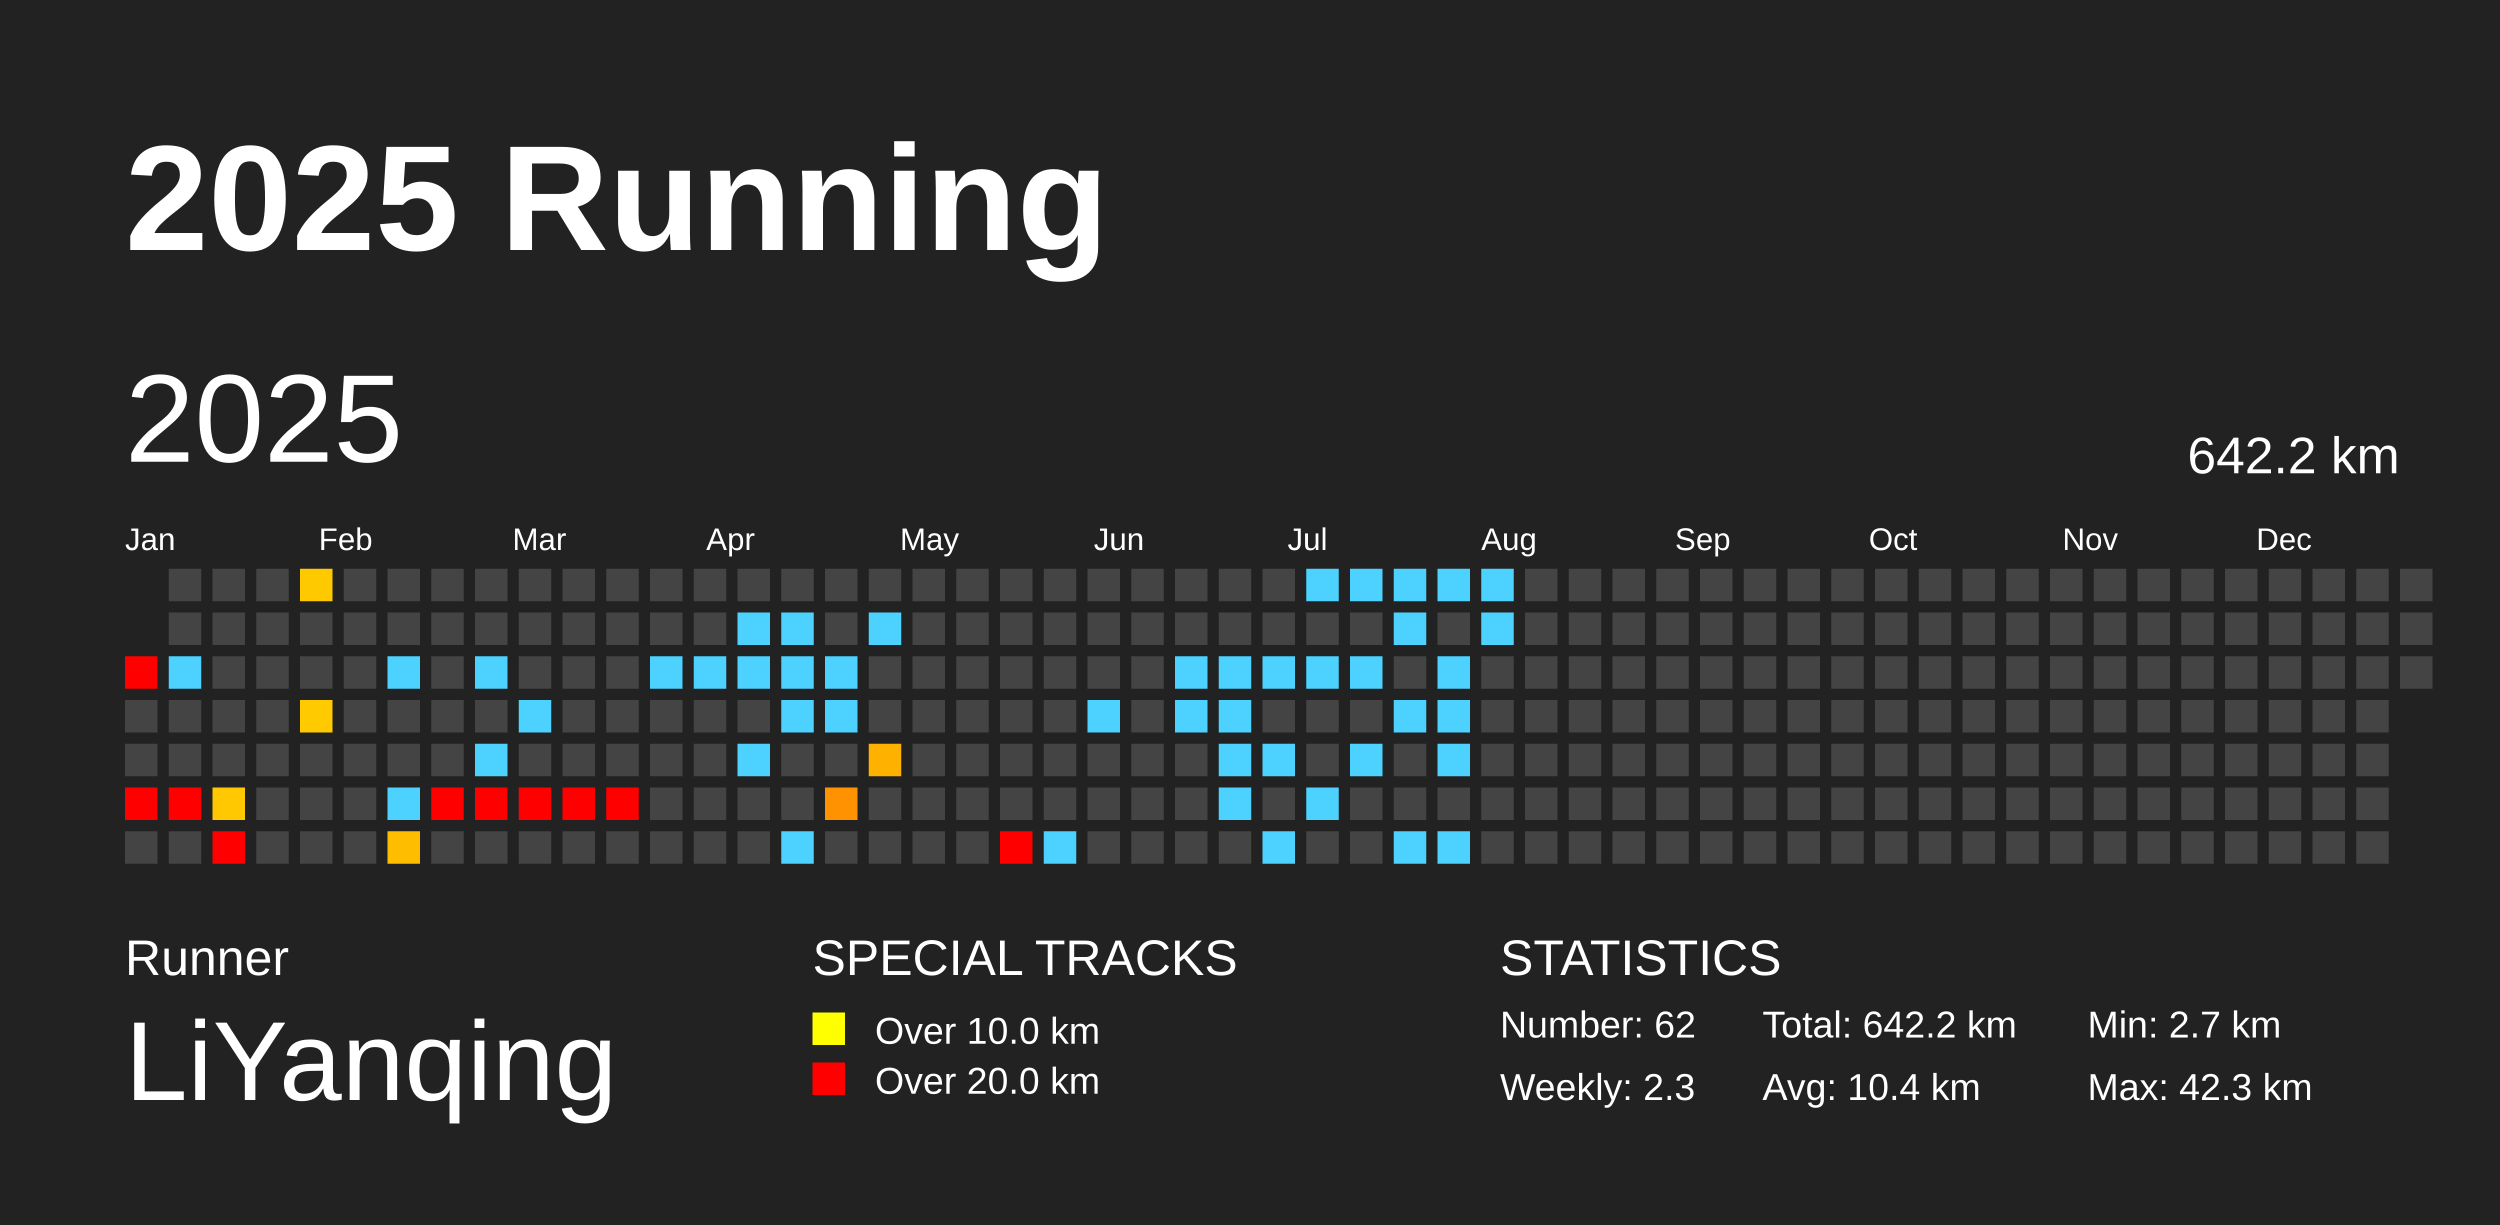
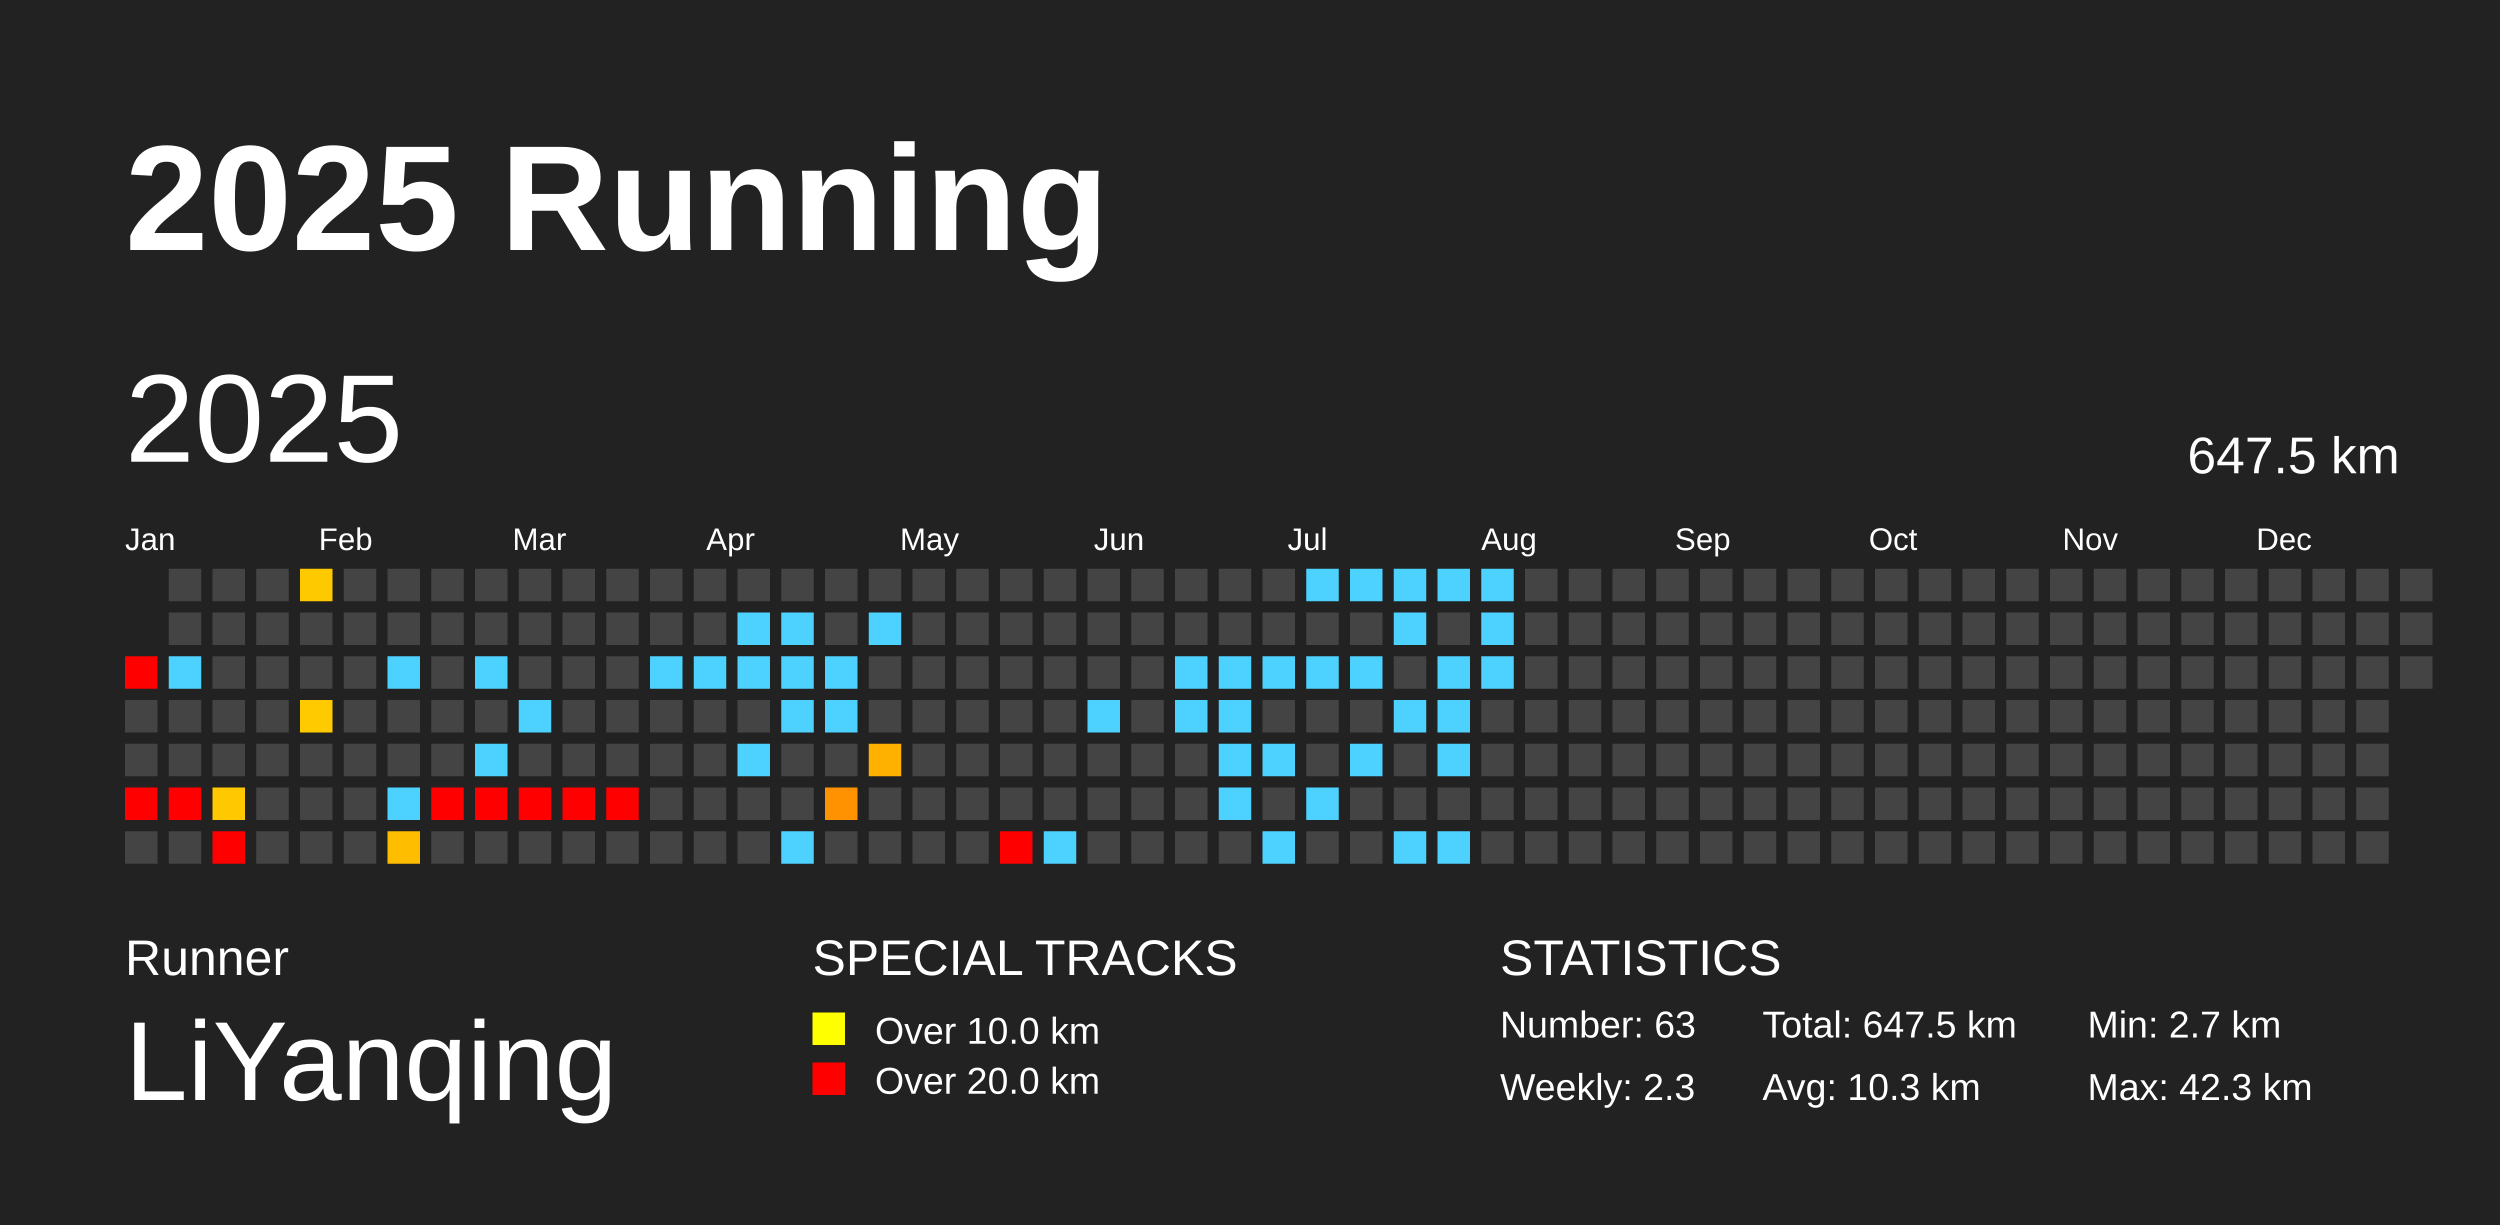
<svg xmlns="http://www.w3.org/2000/svg" baseProfile="full" height="98mm" version="1.1" viewBox="0,0,200,98" width="200mm">
  <defs />
  <rect fill="#222222" height="98" width="200" x="0" y="0" />
  <text fill="#FFFFFF" style="font-size:12px; font-family:Arial; font-weight:bold;" x="10" y="20">2025 Running</text>
  <text fill="#FFFFFF" style="font-size:4px; font-family:Arial" x="10" y="78">Runner</text>
  <text fill="#FFFFFF" style="font-size:9px; font-family:Arial" x="10" y="88">LiYanqing</text>
  <text fill="#FFFFFF" style="font-size:4px; font-family:Arial" x="65" y="78">SPECIAL TRACKS</text>
  <rect fill="yellow" height="2.6" width="2.6" x="65" y="81" />
  <text fill="#FFFFFF" style="font-size:3px; font-family:Arial" x="70" y="83.5">Over 10.0 km</text>
  <rect fill="red" height="2.6" width="2.6" x="65" y="85" />
  <text fill="#FFFFFF" style="font-size:3px; font-family:Arial" x="70" y="87.5">Over 20.0 km</text>
  <text fill="#FFFFFF" style="font-size:4px; font-family:Arial" x="120" y="78">STATISTICS</text>
-   <text fill="#FFFFFF" style="font-size:3px; font-family:Arial" x="120" y="83">Number: 62</text>
+   <text fill="#FFFFFF" style="font-size:3px; font-family:Arial" x="120" y="83">Number: 63</text>
  <text fill="#FFFFFF" style="font-size:3px; font-family:Arial" x="120" y="88">Weekly: 2.3</text>
-   <text fill="#FFFFFF" style="font-size:3px; font-family:Arial" x="141" y="83">Total: 642.2 km</text>
-   <text fill="#FFFFFF" style="font-size:3px; font-family:Arial" x="141" y="88">Avg: 10.4 km</text>
+   <text fill="#FFFFFF" style="font-size:3px; font-family:Arial" x="141" y="83">Total: 647.5 km</text>
+   <text fill="#FFFFFF" style="font-size:3px; font-family:Arial" x="141" y="88">Avg: 10.3 km</text>
  <text fill="#FFFFFF" style="font-size:3px; font-family:Arial" x="167" y="83">Min: 2.7 km</text>
  <text fill="#FFFFFF" style="font-size:3px; font-family:Arial" x="167" y="88">Max: 42.3 km</text>
  <text dominant-baseline="hanging" fill="#FFFFFF" style="font-size:10.0px; font-family:Arial;" x="10" y="30">2025</text>
-   <text dominant-baseline="hanging" fill="#FFFFFF" style="font-size:4.125px; font-family:Arial;" x="175" y="35">642.2 km</text>
+   <text dominant-baseline="hanging" fill="#FFFFFF" style="font-size:4.125px; font-family:Arial;" x="175" y="35">647.5 km</text>
  <text fill="#FFFFFF" style="font-size:2.5px; font-family:Arial" x="10.0" y="44">Jan</text>
  <text fill="#FFFFFF" style="font-size:2.5px; font-family:Arial" x="25.5" y="44">Feb</text>
  <text fill="#FFFFFF" style="font-size:2.5px; font-family:Arial" x="41.0" y="44">Mar</text>
  <text fill="#FFFFFF" style="font-size:2.5px; font-family:Arial" x="56.5" y="44">Apr</text>
  <text fill="#FFFFFF" style="font-size:2.5px; font-family:Arial" x="72.0" y="44">May</text>
  <text fill="#FFFFFF" style="font-size:2.5px; font-family:Arial" x="87.5" y="44">Jun</text>
  <text fill="#FFFFFF" style="font-size:2.5px; font-family:Arial" x="103.0" y="44">Jul</text>
  <text fill="#FFFFFF" style="font-size:2.5px; font-family:Arial" x="118.5" y="44">Aug</text>
  <text fill="#FFFFFF" style="font-size:2.5px; font-family:Arial" x="134.0" y="44">Sep</text>
  <text fill="#FFFFFF" style="font-size:2.5px; font-family:Arial" x="149.5" y="44">Oct</text>
  <text fill="#FFFFFF" style="font-size:2.5px; font-family:Arial" x="165.0" y="44">Nov</text>
  <text fill="#FFFFFF" style="font-size:2.5px; font-family:Arial" x="180.5" y="44">Dec</text>
  <rect fill="red" height="2.6" width="2.6" x="10.0" y="52.5" />
  <rect fill="#444444" height="2.6" width="2.6" x="10.0" y="56.0" />
  <rect fill="#444444" height="2.6" width="2.6" x="10.0" y="59.5" />
  <rect fill="red" height="2.6" width="2.6" x="10.0" y="63.0" />
  <rect fill="#444444" height="2.6" width="2.6" x="10.0" y="66.5" />
  <rect fill="#444444" height="2.6" width="2.6" x="13.5" y="45.5" />
  <rect fill="#444444" height="2.6" width="2.6" x="13.5" y="49.0" />
  <rect fill="#4dd2ff" height="2.6" width="2.6" x="13.5" y="52.5" />
  <rect fill="#444444" height="2.6" width="2.6" x="13.5" y="56.0" />
  <rect fill="#444444" height="2.6" width="2.6" x="13.5" y="59.5" />
  <rect fill="red" height="2.6" width="2.6" x="13.5" y="63.0" />
  <rect fill="#444444" height="2.6" width="2.6" x="13.5" y="66.5" />
  <rect fill="#444444" height="2.6" width="2.6" x="17.0" y="45.5" />
  <rect fill="#444444" height="2.6" width="2.6" x="17.0" y="49.0" />
  <rect fill="#444444" height="2.6" width="2.6" x="17.0" y="52.5" />
  <rect fill="#444444" height="2.6" width="2.6" x="17.0" y="56.0" />
  <rect fill="#444444" height="2.6" width="2.6" x="17.0" y="59.5" />
  <rect fill="#ffc800" height="2.6" width="2.6" x="17.0" y="63.0" />
  <rect fill="red" height="2.6" width="2.6" x="17.0" y="66.5" />
  <rect fill="#444444" height="2.6" width="2.6" x="20.5" y="45.5" />
  <rect fill="#444444" height="2.6" width="2.6" x="20.5" y="49.0" />
  <rect fill="#444444" height="2.6" width="2.6" x="20.5" y="52.5" />
  <rect fill="#444444" height="2.6" width="2.6" x="20.5" y="56.0" />
  <rect fill="#444444" height="2.6" width="2.6" x="20.5" y="59.5" />
  <rect fill="#444444" height="2.6" width="2.6" x="20.5" y="63.0" />
  <rect fill="#444444" height="2.6" width="2.6" x="20.5" y="66.5" />
  <rect fill="#ffc900" height="2.6" width="2.6" x="24.0" y="45.5" />
  <rect fill="#444444" height="2.6" width="2.6" x="24.0" y="49.0" />
  <rect fill="#444444" height="2.6" width="2.6" x="24.0" y="52.5" />
  <rect fill="#ffca00" height="2.6" width="2.6" x="24.0" y="56.0" />
  <rect fill="#444444" height="2.6" width="2.6" x="24.0" y="59.5" />
  <rect fill="#444444" height="2.6" width="2.6" x="24.0" y="63.0" />
  <rect fill="#444444" height="2.6" width="2.6" x="24.0" y="66.5" />
  <rect fill="#444444" height="2.6" width="2.6" x="27.5" y="45.5" />
  <rect fill="#444444" height="2.6" width="2.6" x="27.5" y="49.0" />
  <rect fill="#444444" height="2.6" width="2.6" x="27.5" y="52.5" />
  <rect fill="#444444" height="2.6" width="2.6" x="27.5" y="56.0" />
  <rect fill="#444444" height="2.6" width="2.6" x="27.5" y="59.5" />
  <rect fill="#444444" height="2.6" width="2.6" x="27.5" y="63.0" />
  <rect fill="#444444" height="2.6" width="2.6" x="27.5" y="66.5" />
  <rect fill="#444444" height="2.6" width="2.6" x="31.0" y="45.5" />
  <rect fill="#444444" height="2.6" width="2.6" x="31.0" y="49.0" />
  <rect fill="#4dd2ff" height="2.6" width="2.6" x="31.0" y="52.5" />
  <rect fill="#444444" height="2.6" width="2.6" x="31.0" y="56.0" />
  <rect fill="#444444" height="2.6" width="2.6" x="31.0" y="59.5" />
  <rect fill="#4dd2ff" height="2.6" width="2.6" x="31.0" y="63.0" />
  <rect fill="#ffbd00" height="2.6" width="2.6" x="31.0" y="66.5" />
  <rect fill="#444444" height="2.6" width="2.6" x="34.5" y="45.5" />
  <rect fill="#444444" height="2.6" width="2.6" x="34.5" y="49.0" />
  <rect fill="#444444" height="2.6" width="2.6" x="34.5" y="52.5" />
  <rect fill="#444444" height="2.6" width="2.6" x="34.5" y="56.0" />
  <rect fill="#444444" height="2.6" width="2.6" x="34.5" y="59.5" />
  <rect fill="red" height="2.6" width="2.6" x="34.5" y="63.0" />
  <rect fill="#444444" height="2.6" width="2.6" x="34.5" y="66.5" />
  <rect fill="#444444" height="2.6" width="2.6" x="38.0" y="45.5" />
  <rect fill="#444444" height="2.6" width="2.6" x="38.0" y="49.0" />
  <rect fill="#4dd2ff" height="2.6" width="2.6" x="38.0" y="52.5" />
  <rect fill="#444444" height="2.6" width="2.6" x="38.0" y="56.0" />
  <rect fill="#4dd2ff" height="2.6" width="2.6" x="38.0" y="59.5" />
  <rect fill="red" height="2.6" width="2.6" x="38.0" y="63.0" />
  <rect fill="#444444" height="2.6" width="2.6" x="38.0" y="66.5" />
  <rect fill="#444444" height="2.6" width="2.6" x="41.5" y="45.5" />
  <rect fill="#444444" height="2.6" width="2.6" x="41.5" y="49.0" />
  <rect fill="#444444" height="2.6" width="2.6" x="41.5" y="52.5" />
  <rect fill="#4dd2ff" height="2.6" width="2.6" x="41.5" y="56.0" />
  <rect fill="#444444" height="2.6" width="2.6" x="41.5" y="59.5" />
  <rect fill="red" height="2.6" width="2.6" x="41.5" y="63.0" />
  <rect fill="#444444" height="2.6" width="2.6" x="41.5" y="66.5" />
  <rect fill="#444444" height="2.6" width="2.6" x="45.0" y="45.5" />
  <rect fill="#444444" height="2.6" width="2.6" x="45.0" y="49.0" />
  <rect fill="#444444" height="2.6" width="2.6" x="45.0" y="52.5" />
  <rect fill="#444444" height="2.6" width="2.6" x="45.0" y="56.0" />
  <rect fill="#444444" height="2.6" width="2.6" x="45.0" y="59.5" />
  <rect fill="red" height="2.6" width="2.6" x="45.0" y="63.0" />
  <rect fill="#444444" height="2.6" width="2.6" x="45.0" y="66.5" />
  <rect fill="#444444" height="2.6" width="2.6" x="48.5" y="45.5" />
  <rect fill="#444444" height="2.6" width="2.6" x="48.5" y="49.0" />
  <rect fill="#444444" height="2.6" width="2.6" x="48.5" y="52.5" />
  <rect fill="#444444" height="2.6" width="2.6" x="48.5" y="56.0" />
  <rect fill="#444444" height="2.6" width="2.6" x="48.5" y="59.5" />
  <rect fill="red" height="2.6" width="2.6" x="48.5" y="63.0" />
  <rect fill="#444444" height="2.6" width="2.6" x="48.5" y="66.5" />
  <rect fill="#444444" height="2.6" width="2.6" x="52.0" y="45.5" />
  <rect fill="#444444" height="2.6" width="2.6" x="52.0" y="49.0" />
  <rect fill="#4dd2ff" height="2.6" width="2.6" x="52.0" y="52.5" />
  <rect fill="#444444" height="2.6" width="2.6" x="52.0" y="56.0" />
  <rect fill="#444444" height="2.6" width="2.6" x="52.0" y="59.5" />
  <rect fill="#444444" height="2.6" width="2.6" x="52.0" y="63.0" />
  <rect fill="#444444" height="2.6" width="2.6" x="52.0" y="66.5" />
  <rect fill="#444444" height="2.6" width="2.6" x="55.5" y="45.5" />
  <rect fill="#444444" height="2.6" width="2.6" x="55.5" y="49.0" />
  <rect fill="#4dd2ff" height="2.6" width="2.6" x="55.5" y="52.5" />
  <rect fill="#444444" height="2.6" width="2.6" x="55.5" y="56.0" />
  <rect fill="#444444" height="2.6" width="2.6" x="55.5" y="59.5" />
  <rect fill="#444444" height="2.6" width="2.6" x="55.5" y="63.0" />
  <rect fill="#444444" height="2.6" width="2.6" x="55.5" y="66.5" />
  <rect fill="#444444" height="2.6" width="2.6" x="59.0" y="45.5" />
  <rect fill="#4dd2ff" height="2.6" width="2.6" x="59.0" y="49.0" />
  <rect fill="#4dd2ff" height="2.6" width="2.6" x="59.0" y="52.5" />
  <rect fill="#444444" height="2.6" width="2.6" x="59.0" y="56.0" />
  <rect fill="#4dd2ff" height="2.6" width="2.6" x="59.0" y="59.5" />
  <rect fill="#444444" height="2.6" width="2.6" x="59.0" y="63.0" />
  <rect fill="#444444" height="2.6" width="2.6" x="59.0" y="66.5" />
  <rect fill="#444444" height="2.6" width="2.6" x="62.5" y="45.5" />
  <rect fill="#4dd2ff" height="2.6" width="2.6" x="62.5" y="49.0" />
  <rect fill="#4dd2ff" height="2.6" width="2.6" x="62.5" y="52.5" />
  <rect fill="#4dd2ff" height="2.6" width="2.6" x="62.5" y="56.0" />
  <rect fill="#444444" height="2.6" width="2.6" x="62.5" y="59.5" />
  <rect fill="#444444" height="2.6" width="2.6" x="62.5" y="63.0" />
  <rect fill="#4dd2ff" height="2.6" width="2.6" x="62.5" y="66.5" />
  <rect fill="#444444" height="2.6" width="2.6" x="66.0" y="45.5" />
  <rect fill="#444444" height="2.6" width="2.6" x="66.0" y="49.0" />
  <rect fill="#4dd2ff" height="2.6" width="2.6" x="66.0" y="52.5" />
  <rect fill="#4dd2ff" height="2.6" width="2.6" x="66.0" y="56.0" />
  <rect fill="#444444" height="2.6" width="2.6" x="66.0" y="59.5" />
  <rect fill="#ff9200" height="2.6" width="2.6" x="66.0" y="63.0" />
  <rect fill="#444444" height="2.6" width="2.6" x="66.0" y="66.5" />
  <rect fill="#444444" height="2.6" width="2.6" x="69.5" y="45.5" />
  <rect fill="#4dd2ff" height="2.6" width="2.6" x="69.5" y="49.0" />
  <rect fill="#444444" height="2.6" width="2.6" x="69.5" y="52.5" />
  <rect fill="#444444" height="2.6" width="2.6" x="69.5" y="56.0" />
  <rect fill="#ffb100" height="2.6" width="2.6" x="69.5" y="59.5" />
  <rect fill="#444444" height="2.6" width="2.6" x="69.5" y="63.0" />
  <rect fill="#444444" height="2.6" width="2.6" x="69.5" y="66.5" />
  <rect fill="#444444" height="2.6" width="2.6" x="73.0" y="45.5" />
  <rect fill="#444444" height="2.6" width="2.6" x="73.0" y="49.0" />
  <rect fill="#444444" height="2.6" width="2.6" x="73.0" y="52.5" />
  <rect fill="#444444" height="2.6" width="2.6" x="73.0" y="56.0" />
  <rect fill="#444444" height="2.6" width="2.6" x="73.0" y="59.5" />
  <rect fill="#444444" height="2.6" width="2.6" x="73.0" y="63.0" />
  <rect fill="#444444" height="2.6" width="2.6" x="73.0" y="66.5" />
  <rect fill="#444444" height="2.6" width="2.6" x="76.5" y="45.5" />
  <rect fill="#444444" height="2.6" width="2.6" x="76.5" y="49.0" />
  <rect fill="#444444" height="2.6" width="2.6" x="76.5" y="52.5" />
  <rect fill="#444444" height="2.6" width="2.6" x="76.5" y="56.0" />
  <rect fill="#444444" height="2.6" width="2.6" x="76.5" y="59.5" />
  <rect fill="#444444" height="2.6" width="2.6" x="76.5" y="63.0" />
  <rect fill="#444444" height="2.6" width="2.6" x="76.5" y="66.5" />
  <rect fill="#444444" height="2.6" width="2.6" x="80.0" y="45.5" />
  <rect fill="#444444" height="2.6" width="2.6" x="80.0" y="49.0" />
  <rect fill="#444444" height="2.6" width="2.6" x="80.0" y="52.5" />
  <rect fill="#444444" height="2.6" width="2.6" x="80.0" y="56.0" />
  <rect fill="#444444" height="2.6" width="2.6" x="80.0" y="59.5" />
  <rect fill="#444444" height="2.6" width="2.6" x="80.0" y="63.0" />
  <rect fill="red" height="2.6" width="2.6" x="80.0" y="66.5" />
  <rect fill="#444444" height="2.6" width="2.6" x="83.5" y="45.5" />
  <rect fill="#444444" height="2.6" width="2.6" x="83.5" y="49.0" />
  <rect fill="#444444" height="2.6" width="2.6" x="83.5" y="52.5" />
  <rect fill="#444444" height="2.6" width="2.6" x="83.5" y="56.0" />
  <rect fill="#444444" height="2.6" width="2.6" x="83.5" y="59.5" />
  <rect fill="#444444" height="2.6" width="2.6" x="83.5" y="63.0" />
  <rect fill="#4dd2ff" height="2.6" width="2.6" x="83.5" y="66.5" />
  <rect fill="#444444" height="2.6" width="2.6" x="87.0" y="45.5" />
  <rect fill="#444444" height="2.6" width="2.6" x="87.0" y="49.0" />
  <rect fill="#444444" height="2.6" width="2.6" x="87.0" y="52.5" />
  <rect fill="#4dd2ff" height="2.6" width="2.6" x="87.0" y="56.0" />
  <rect fill="#444444" height="2.6" width="2.6" x="87.0" y="59.5" />
  <rect fill="#444444" height="2.6" width="2.6" x="87.0" y="63.0" />
  <rect fill="#444444" height="2.6" width="2.6" x="87.0" y="66.5" />
  <rect fill="#444444" height="2.6" width="2.6" x="90.5" y="45.5" />
  <rect fill="#444444" height="2.6" width="2.6" x="90.5" y="49.0" />
  <rect fill="#444444" height="2.6" width="2.6" x="90.5" y="52.5" />
  <rect fill="#444444" height="2.6" width="2.6" x="90.5" y="56.0" />
  <rect fill="#444444" height="2.6" width="2.6" x="90.5" y="59.5" />
  <rect fill="#444444" height="2.6" width="2.6" x="90.5" y="63.0" />
  <rect fill="#444444" height="2.6" width="2.6" x="90.5" y="66.5" />
  <rect fill="#444444" height="2.6" width="2.6" x="94.0" y="45.5" />
  <rect fill="#444444" height="2.6" width="2.6" x="94.0" y="49.0" />
  <rect fill="#4dd2ff" height="2.6" width="2.6" x="94.0" y="52.5" />
  <rect fill="#4dd2ff" height="2.6" width="2.6" x="94.0" y="56.0" />
  <rect fill="#444444" height="2.6" width="2.6" x="94.0" y="59.5" />
  <rect fill="#444444" height="2.6" width="2.6" x="94.0" y="63.0" />
  <rect fill="#444444" height="2.6" width="2.6" x="94.0" y="66.5" />
  <rect fill="#444444" height="2.6" width="2.6" x="97.5" y="45.5" />
  <rect fill="#444444" height="2.6" width="2.6" x="97.5" y="49.0" />
  <rect fill="#4dd2ff" height="2.6" width="2.6" x="97.5" y="52.5" />
  <rect fill="#4dd2ff" height="2.6" width="2.6" x="97.5" y="56.0" />
  <rect fill="#4dd2ff" height="2.6" width="2.6" x="97.5" y="59.5" />
  <rect fill="#4dd2ff" height="2.6" width="2.6" x="97.5" y="63.0" />
  <rect fill="#444444" height="2.6" width="2.6" x="97.5" y="66.5" />
  <rect fill="#444444" height="2.6" width="2.6" x="101.0" y="45.5" />
  <rect fill="#444444" height="2.6" width="2.6" x="101.0" y="49.0" />
  <rect fill="#4dd2ff" height="2.6" width="2.6" x="101.0" y="52.5" />
  <rect fill="#444444" height="2.6" width="2.6" x="101.0" y="56.0" />
  <rect fill="#4dd2ff" height="2.6" width="2.6" x="101.0" y="59.5" />
  <rect fill="#444444" height="2.6" width="2.6" x="101.0" y="63.0" />
  <rect fill="#4dd2ff" height="2.6" width="2.6" x="101.0" y="66.5" />
  <rect fill="#4dd2ff" height="2.6" width="2.6" x="104.5" y="45.5" />
  <rect fill="#444444" height="2.6" width="2.6" x="104.5" y="49.0" />
  <rect fill="#4dd2ff" height="2.6" width="2.6" x="104.5" y="52.5" />
  <rect fill="#444444" height="2.6" width="2.6" x="104.5" y="56.0" />
  <rect fill="#444444" height="2.6" width="2.6" x="104.5" y="59.5" />
  <rect fill="#4dd2ff" height="2.6" width="2.6" x="104.5" y="63.0" />
  <rect fill="#444444" height="2.6" width="2.6" x="104.5" y="66.5" />
  <rect fill="#4dd2ff" height="2.6" width="2.6" x="108.0" y="45.5" />
  <rect fill="#444444" height="2.6" width="2.6" x="108.0" y="49.0" />
  <rect fill="#4dd2ff" height="2.6" width="2.6" x="108.0" y="52.5" />
  <rect fill="#444444" height="2.6" width="2.6" x="108.0" y="56.0" />
  <rect fill="#4dd2ff" height="2.6" width="2.6" x="108.0" y="59.5" />
  <rect fill="#444444" height="2.6" width="2.6" x="108.0" y="63.0" />
  <rect fill="#444444" height="2.6" width="2.6" x="108.0" y="66.5" />
  <rect fill="#4dd2ff" height="2.6" width="2.6" x="111.5" y="45.5" />
  <rect fill="#4dd2ff" height="2.6" width="2.6" x="111.5" y="49.0" />
  <rect fill="#444444" height="2.6" width="2.6" x="111.5" y="52.5" />
  <rect fill="#4dd2ff" height="2.6" width="2.6" x="111.5" y="56.0" />
  <rect fill="#444444" height="2.6" width="2.6" x="111.5" y="59.5" />
  <rect fill="#444444" height="2.6" width="2.6" x="111.5" y="63.0" />
  <rect fill="#4dd2ff" height="2.6" width="2.6" x="111.5" y="66.5" />
  <rect fill="#4dd2ff" height="2.6" width="2.6" x="115.0" y="45.5" />
  <rect fill="#444444" height="2.6" width="2.6" x="115.0" y="49.0" />
  <rect fill="#4dd2ff" height="2.6" width="2.6" x="115.0" y="52.5" />
  <rect fill="#4dd2ff" height="2.6" width="2.6" x="115.0" y="56.0" />
  <rect fill="#4dd2ff" height="2.6" width="2.6" x="115.0" y="59.5" />
  <rect fill="#444444" height="2.6" width="2.6" x="115.0" y="63.0" />
  <rect fill="#4dd2ff" height="2.6" width="2.6" x="115.0" y="66.5" />
  <rect fill="#4dd2ff" height="2.6" width="2.6" x="118.5" y="45.5" />
  <rect fill="#4dd2ff" height="2.6" width="2.6" x="118.5" y="49.0" />
-   <rect fill="#444444" height="2.6" width="2.6" x="118.5" y="52.5" />
+   <rect fill="#4dd2ff" height="2.6" width="2.6" x="118.5" y="52.5" />
  <rect fill="#444444" height="2.6" width="2.6" x="118.5" y="56.0" />
  <rect fill="#444444" height="2.6" width="2.6" x="118.5" y="59.5" />
  <rect fill="#444444" height="2.6" width="2.6" x="118.5" y="63.0" />
  <rect fill="#444444" height="2.6" width="2.6" x="118.5" y="66.5" />
  <rect fill="#444444" height="2.6" width="2.6" x="122.0" y="45.5" />
  <rect fill="#444444" height="2.6" width="2.6" x="122.0" y="49.0" />
  <rect fill="#444444" height="2.6" width="2.6" x="122.0" y="52.5" />
  <rect fill="#444444" height="2.6" width="2.6" x="122.0" y="56.0" />
  <rect fill="#444444" height="2.6" width="2.6" x="122.0" y="59.5" />
  <rect fill="#444444" height="2.6" width="2.6" x="122.0" y="63.0" />
  <rect fill="#444444" height="2.6" width="2.6" x="122.0" y="66.5" />
  <rect fill="#444444" height="2.6" width="2.6" x="125.5" y="45.5" />
  <rect fill="#444444" height="2.6" width="2.6" x="125.5" y="49.0" />
  <rect fill="#444444" height="2.6" width="2.6" x="125.5" y="52.5" />
  <rect fill="#444444" height="2.6" width="2.6" x="125.5" y="56.0" />
  <rect fill="#444444" height="2.6" width="2.6" x="125.5" y="59.5" />
  <rect fill="#444444" height="2.6" width="2.6" x="125.5" y="63.0" />
  <rect fill="#444444" height="2.6" width="2.6" x="125.5" y="66.5" />
  <rect fill="#444444" height="2.6" width="2.6" x="129.0" y="45.5" />
  <rect fill="#444444" height="2.6" width="2.6" x="129.0" y="49.0" />
  <rect fill="#444444" height="2.6" width="2.6" x="129.0" y="52.5" />
  <rect fill="#444444" height="2.6" width="2.6" x="129.0" y="56.0" />
  <rect fill="#444444" height="2.6" width="2.6" x="129.0" y="59.5" />
  <rect fill="#444444" height="2.6" width="2.6" x="129.0" y="63.0" />
  <rect fill="#444444" height="2.6" width="2.6" x="129.0" y="66.5" />
  <rect fill="#444444" height="2.6" width="2.6" x="132.5" y="45.5" />
  <rect fill="#444444" height="2.6" width="2.6" x="132.5" y="49.0" />
  <rect fill="#444444" height="2.6" width="2.6" x="132.5" y="52.5" />
  <rect fill="#444444" height="2.6" width="2.6" x="132.5" y="56.0" />
  <rect fill="#444444" height="2.6" width="2.6" x="132.5" y="59.5" />
  <rect fill="#444444" height="2.6" width="2.6" x="132.5" y="63.0" />
  <rect fill="#444444" height="2.6" width="2.6" x="132.5" y="66.5" />
  <rect fill="#444444" height="2.6" width="2.6" x="136.0" y="45.5" />
  <rect fill="#444444" height="2.6" width="2.6" x="136.0" y="49.0" />
  <rect fill="#444444" height="2.6" width="2.6" x="136.0" y="52.5" />
  <rect fill="#444444" height="2.6" width="2.6" x="136.0" y="56.0" />
  <rect fill="#444444" height="2.6" width="2.6" x="136.0" y="59.5" />
  <rect fill="#444444" height="2.6" width="2.6" x="136.0" y="63.0" />
  <rect fill="#444444" height="2.6" width="2.6" x="136.0" y="66.5" />
  <rect fill="#444444" height="2.6" width="2.6" x="139.5" y="45.5" />
  <rect fill="#444444" height="2.6" width="2.6" x="139.5" y="49.0" />
  <rect fill="#444444" height="2.6" width="2.6" x="139.5" y="52.5" />
  <rect fill="#444444" height="2.6" width="2.6" x="139.5" y="56.0" />
  <rect fill="#444444" height="2.6" width="2.6" x="139.5" y="59.5" />
  <rect fill="#444444" height="2.6" width="2.6" x="139.5" y="63.0" />
  <rect fill="#444444" height="2.6" width="2.6" x="139.5" y="66.5" />
  <rect fill="#444444" height="2.6" width="2.6" x="143.0" y="45.5" />
  <rect fill="#444444" height="2.6" width="2.6" x="143.0" y="49.0" />
  <rect fill="#444444" height="2.6" width="2.6" x="143.0" y="52.5" />
  <rect fill="#444444" height="2.6" width="2.6" x="143.0" y="56.0" />
  <rect fill="#444444" height="2.6" width="2.6" x="143.0" y="59.5" />
  <rect fill="#444444" height="2.6" width="2.6" x="143.0" y="63.0" />
  <rect fill="#444444" height="2.6" width="2.6" x="143.0" y="66.5" />
  <rect fill="#444444" height="2.6" width="2.6" x="146.5" y="45.5" />
  <rect fill="#444444" height="2.6" width="2.6" x="146.5" y="49.0" />
  <rect fill="#444444" height="2.6" width="2.6" x="146.5" y="52.5" />
  <rect fill="#444444" height="2.6" width="2.6" x="146.5" y="56.0" />
  <rect fill="#444444" height="2.6" width="2.6" x="146.5" y="59.5" />
  <rect fill="#444444" height="2.6" width="2.6" x="146.5" y="63.0" />
  <rect fill="#444444" height="2.6" width="2.6" x="146.5" y="66.5" />
  <rect fill="#444444" height="2.6" width="2.6" x="150.0" y="45.5" />
  <rect fill="#444444" height="2.6" width="2.6" x="150.0" y="49.0" />
  <rect fill="#444444" height="2.6" width="2.6" x="150.0" y="52.5" />
  <rect fill="#444444" height="2.6" width="2.6" x="150.0" y="56.0" />
  <rect fill="#444444" height="2.6" width="2.6" x="150.0" y="59.5" />
  <rect fill="#444444" height="2.6" width="2.6" x="150.0" y="63.0" />
  <rect fill="#444444" height="2.6" width="2.6" x="150.0" y="66.5" />
  <rect fill="#444444" height="2.6" width="2.6" x="153.5" y="45.5" />
  <rect fill="#444444" height="2.6" width="2.6" x="153.5" y="49.0" />
  <rect fill="#444444" height="2.6" width="2.6" x="153.5" y="52.5" />
  <rect fill="#444444" height="2.6" width="2.6" x="153.5" y="56.0" />
  <rect fill="#444444" height="2.6" width="2.6" x="153.5" y="59.5" />
  <rect fill="#444444" height="2.6" width="2.6" x="153.5" y="63.0" />
  <rect fill="#444444" height="2.6" width="2.6" x="153.5" y="66.5" />
  <rect fill="#444444" height="2.6" width="2.6" x="157.0" y="45.5" />
  <rect fill="#444444" height="2.6" width="2.6" x="157.0" y="49.0" />
  <rect fill="#444444" height="2.6" width="2.6" x="157.0" y="52.5" />
  <rect fill="#444444" height="2.6" width="2.6" x="157.0" y="56.0" />
  <rect fill="#444444" height="2.6" width="2.6" x="157.0" y="59.5" />
  <rect fill="#444444" height="2.6" width="2.6" x="157.0" y="63.0" />
  <rect fill="#444444" height="2.6" width="2.6" x="157.0" y="66.5" />
  <rect fill="#444444" height="2.6" width="2.6" x="160.5" y="45.5" />
  <rect fill="#444444" height="2.6" width="2.6" x="160.5" y="49.0" />
  <rect fill="#444444" height="2.6" width="2.6" x="160.5" y="52.5" />
  <rect fill="#444444" height="2.6" width="2.6" x="160.5" y="56.0" />
  <rect fill="#444444" height="2.6" width="2.6" x="160.5" y="59.5" />
  <rect fill="#444444" height="2.6" width="2.6" x="160.5" y="63.0" />
  <rect fill="#444444" height="2.6" width="2.6" x="160.5" y="66.5" />
  <rect fill="#444444" height="2.6" width="2.6" x="164.0" y="45.5" />
  <rect fill="#444444" height="2.6" width="2.6" x="164.0" y="49.0" />
  <rect fill="#444444" height="2.6" width="2.6" x="164.0" y="52.5" />
  <rect fill="#444444" height="2.6" width="2.6" x="164.0" y="56.0" />
  <rect fill="#444444" height="2.6" width="2.6" x="164.0" y="59.5" />
  <rect fill="#444444" height="2.6" width="2.6" x="164.0" y="63.0" />
  <rect fill="#444444" height="2.6" width="2.6" x="164.0" y="66.5" />
  <rect fill="#444444" height="2.6" width="2.6" x="167.5" y="45.5" />
  <rect fill="#444444" height="2.6" width="2.6" x="167.5" y="49.0" />
  <rect fill="#444444" height="2.6" width="2.6" x="167.5" y="52.5" />
  <rect fill="#444444" height="2.6" width="2.6" x="167.5" y="56.0" />
  <rect fill="#444444" height="2.6" width="2.6" x="167.5" y="59.5" />
  <rect fill="#444444" height="2.6" width="2.6" x="167.5" y="63.0" />
  <rect fill="#444444" height="2.6" width="2.6" x="167.5" y="66.5" />
  <rect fill="#444444" height="2.6" width="2.6" x="171.0" y="45.5" />
  <rect fill="#444444" height="2.6" width="2.6" x="171.0" y="49.0" />
  <rect fill="#444444" height="2.6" width="2.6" x="171.0" y="52.5" />
  <rect fill="#444444" height="2.6" width="2.6" x="171.0" y="56.0" />
  <rect fill="#444444" height="2.6" width="2.6" x="171.0" y="59.5" />
  <rect fill="#444444" height="2.6" width="2.6" x="171.0" y="63.0" />
  <rect fill="#444444" height="2.6" width="2.6" x="171.0" y="66.5" />
  <rect fill="#444444" height="2.6" width="2.6" x="174.5" y="45.5" />
  <rect fill="#444444" height="2.6" width="2.6" x="174.5" y="49.0" />
  <rect fill="#444444" height="2.6" width="2.6" x="174.5" y="52.5" />
  <rect fill="#444444" height="2.6" width="2.6" x="174.5" y="56.0" />
  <rect fill="#444444" height="2.6" width="2.6" x="174.5" y="59.5" />
  <rect fill="#444444" height="2.6" width="2.6" x="174.5" y="63.0" />
  <rect fill="#444444" height="2.6" width="2.6" x="174.5" y="66.5" />
  <rect fill="#444444" height="2.6" width="2.6" x="178.0" y="45.5" />
  <rect fill="#444444" height="2.6" width="2.6" x="178.0" y="49.0" />
  <rect fill="#444444" height="2.6" width="2.6" x="178.0" y="52.5" />
  <rect fill="#444444" height="2.6" width="2.6" x="178.0" y="56.0" />
  <rect fill="#444444" height="2.6" width="2.6" x="178.0" y="59.5" />
  <rect fill="#444444" height="2.6" width="2.6" x="178.0" y="63.0" />
  <rect fill="#444444" height="2.6" width="2.6" x="178.0" y="66.5" />
  <rect fill="#444444" height="2.6" width="2.6" x="181.5" y="45.5" />
  <rect fill="#444444" height="2.6" width="2.6" x="181.5" y="49.0" />
  <rect fill="#444444" height="2.6" width="2.6" x="181.5" y="52.5" />
  <rect fill="#444444" height="2.6" width="2.6" x="181.5" y="56.0" />
  <rect fill="#444444" height="2.6" width="2.6" x="181.5" y="59.5" />
  <rect fill="#444444" height="2.6" width="2.6" x="181.5" y="63.0" />
  <rect fill="#444444" height="2.6" width="2.6" x="181.5" y="66.5" />
  <rect fill="#444444" height="2.6" width="2.6" x="185.0" y="45.5" />
  <rect fill="#444444" height="2.6" width="2.6" x="185.0" y="49.0" />
  <rect fill="#444444" height="2.6" width="2.6" x="185.0" y="52.5" />
  <rect fill="#444444" height="2.6" width="2.6" x="185.0" y="56.0" />
  <rect fill="#444444" height="2.6" width="2.6" x="185.0" y="59.5" />
  <rect fill="#444444" height="2.6" width="2.6" x="185.0" y="63.0" />
  <rect fill="#444444" height="2.6" width="2.6" x="185.0" y="66.5" />
  <rect fill="#444444" height="2.6" width="2.6" x="188.5" y="45.5" />
  <rect fill="#444444" height="2.6" width="2.6" x="188.5" y="49.0" />
  <rect fill="#444444" height="2.6" width="2.6" x="188.5" y="52.5" />
  <rect fill="#444444" height="2.6" width="2.6" x="188.5" y="56.0" />
  <rect fill="#444444" height="2.6" width="2.6" x="188.5" y="59.5" />
  <rect fill="#444444" height="2.6" width="2.6" x="188.5" y="63.0" />
  <rect fill="#444444" height="2.6" width="2.6" x="188.5" y="66.5" />
  <rect fill="#444444" height="2.6" width="2.6" x="192.0" y="45.5" />
  <rect fill="#444444" height="2.6" width="2.6" x="192.0" y="49.0" />
  <rect fill="#444444" height="2.6" width="2.6" x="192.0" y="52.5" />
</svg>
